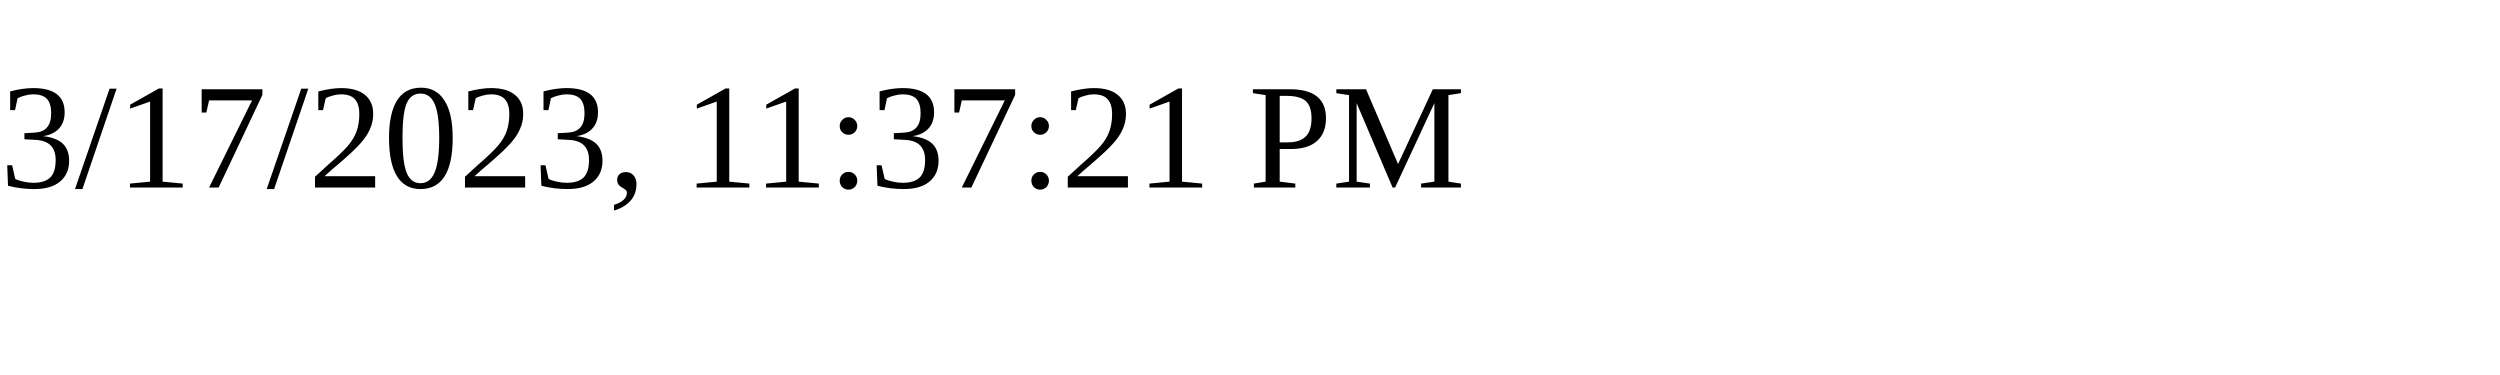
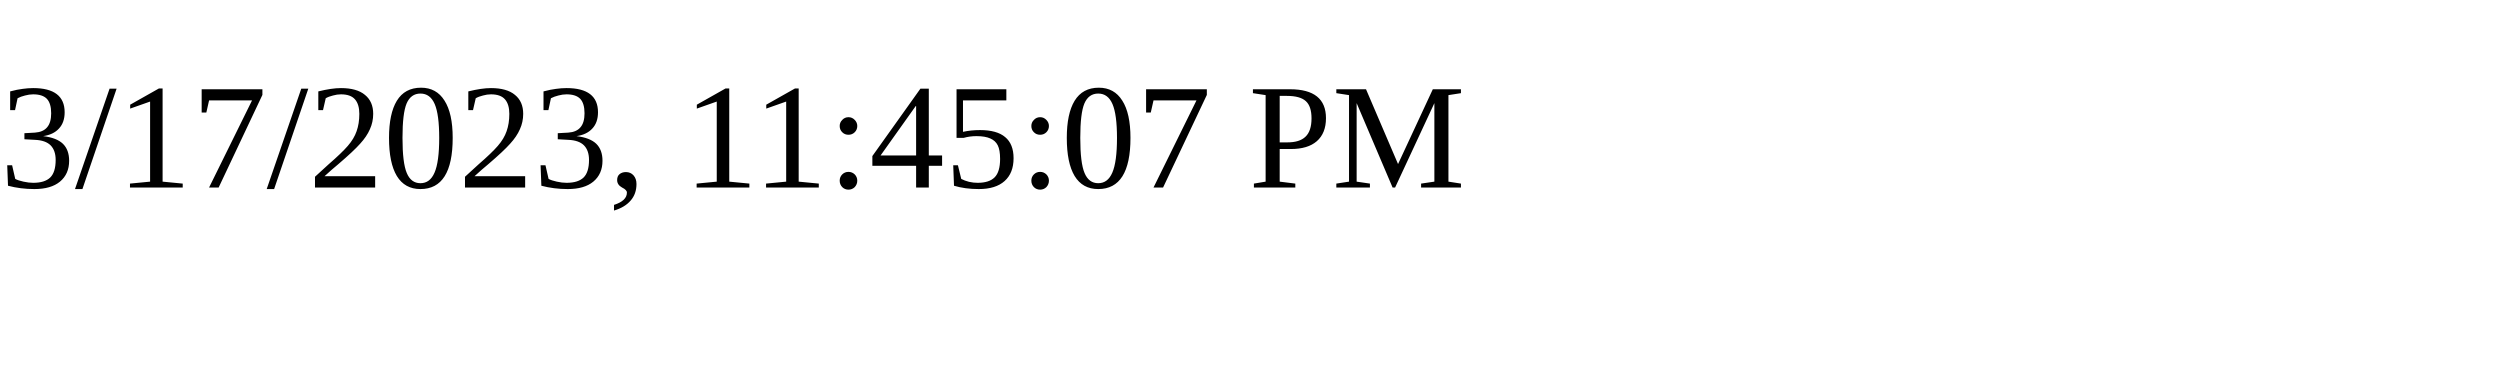
<svg xmlns="http://www.w3.org/2000/svg" height="30" width="200">
-   <text x="0" y="15">3/17/2023, 11:37:21 PM</text>
+   <text x="0" y="15">3/17/2023, 11:45:07 PM</text>
</svg>
